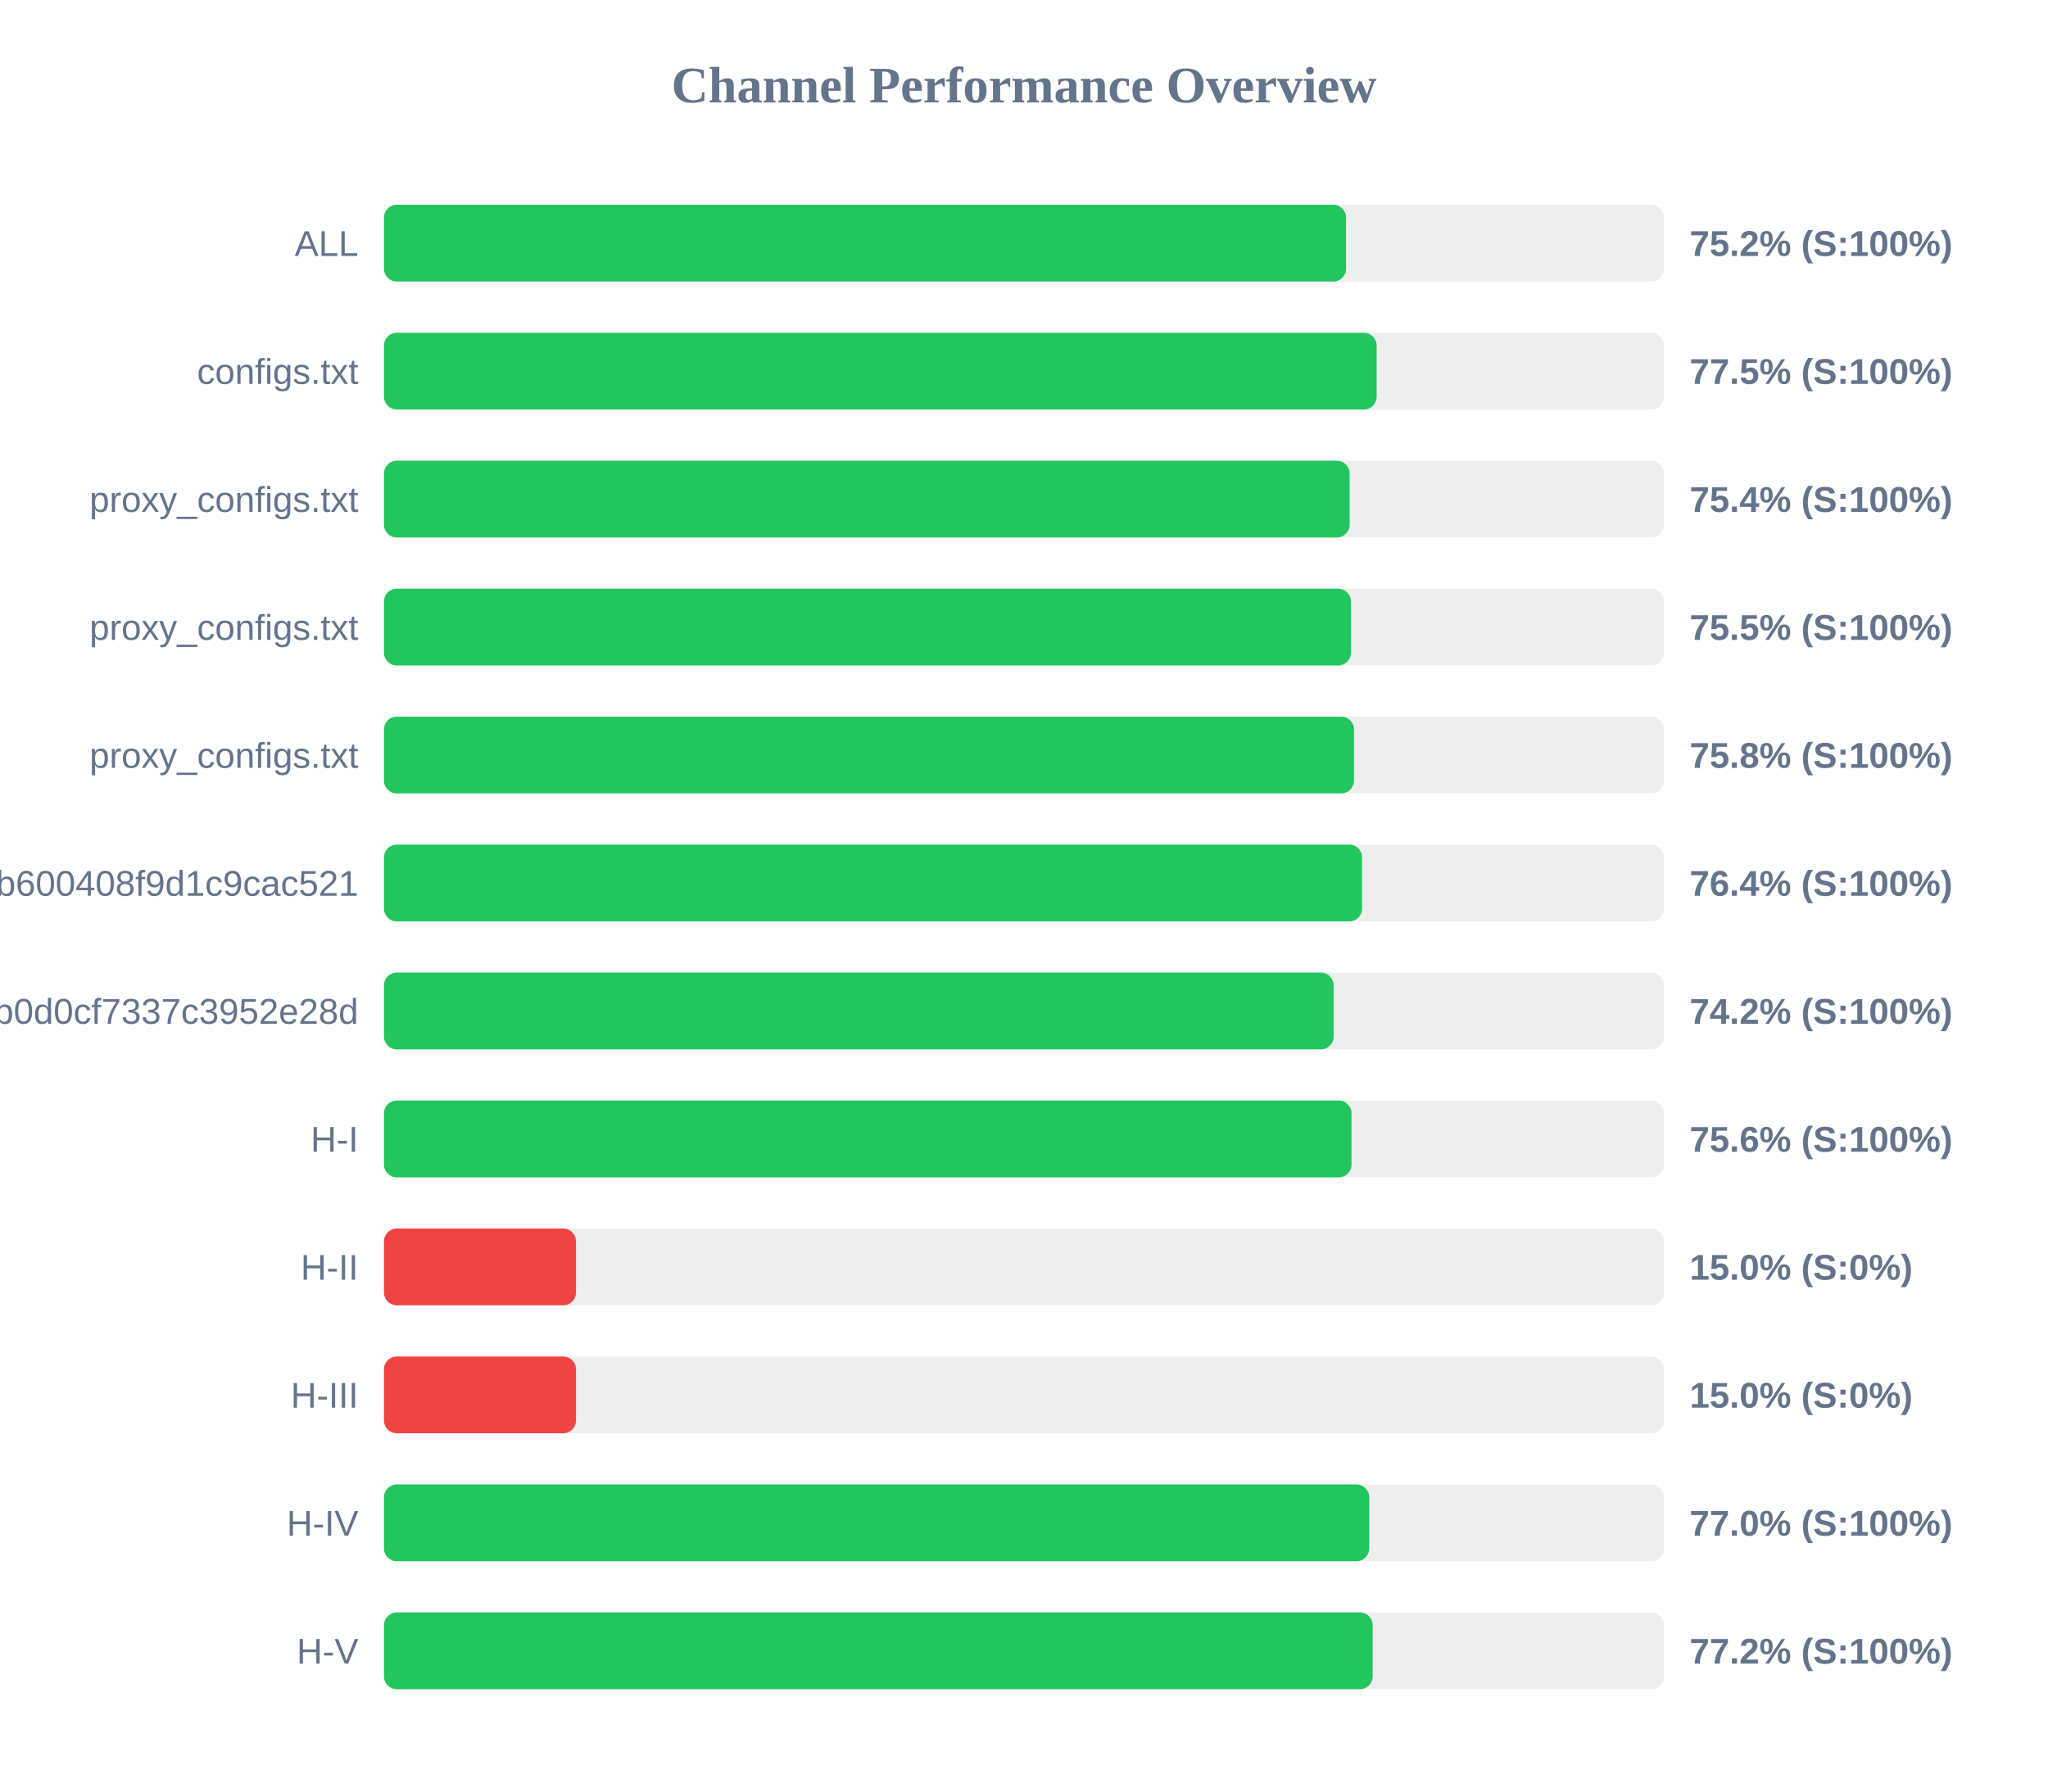
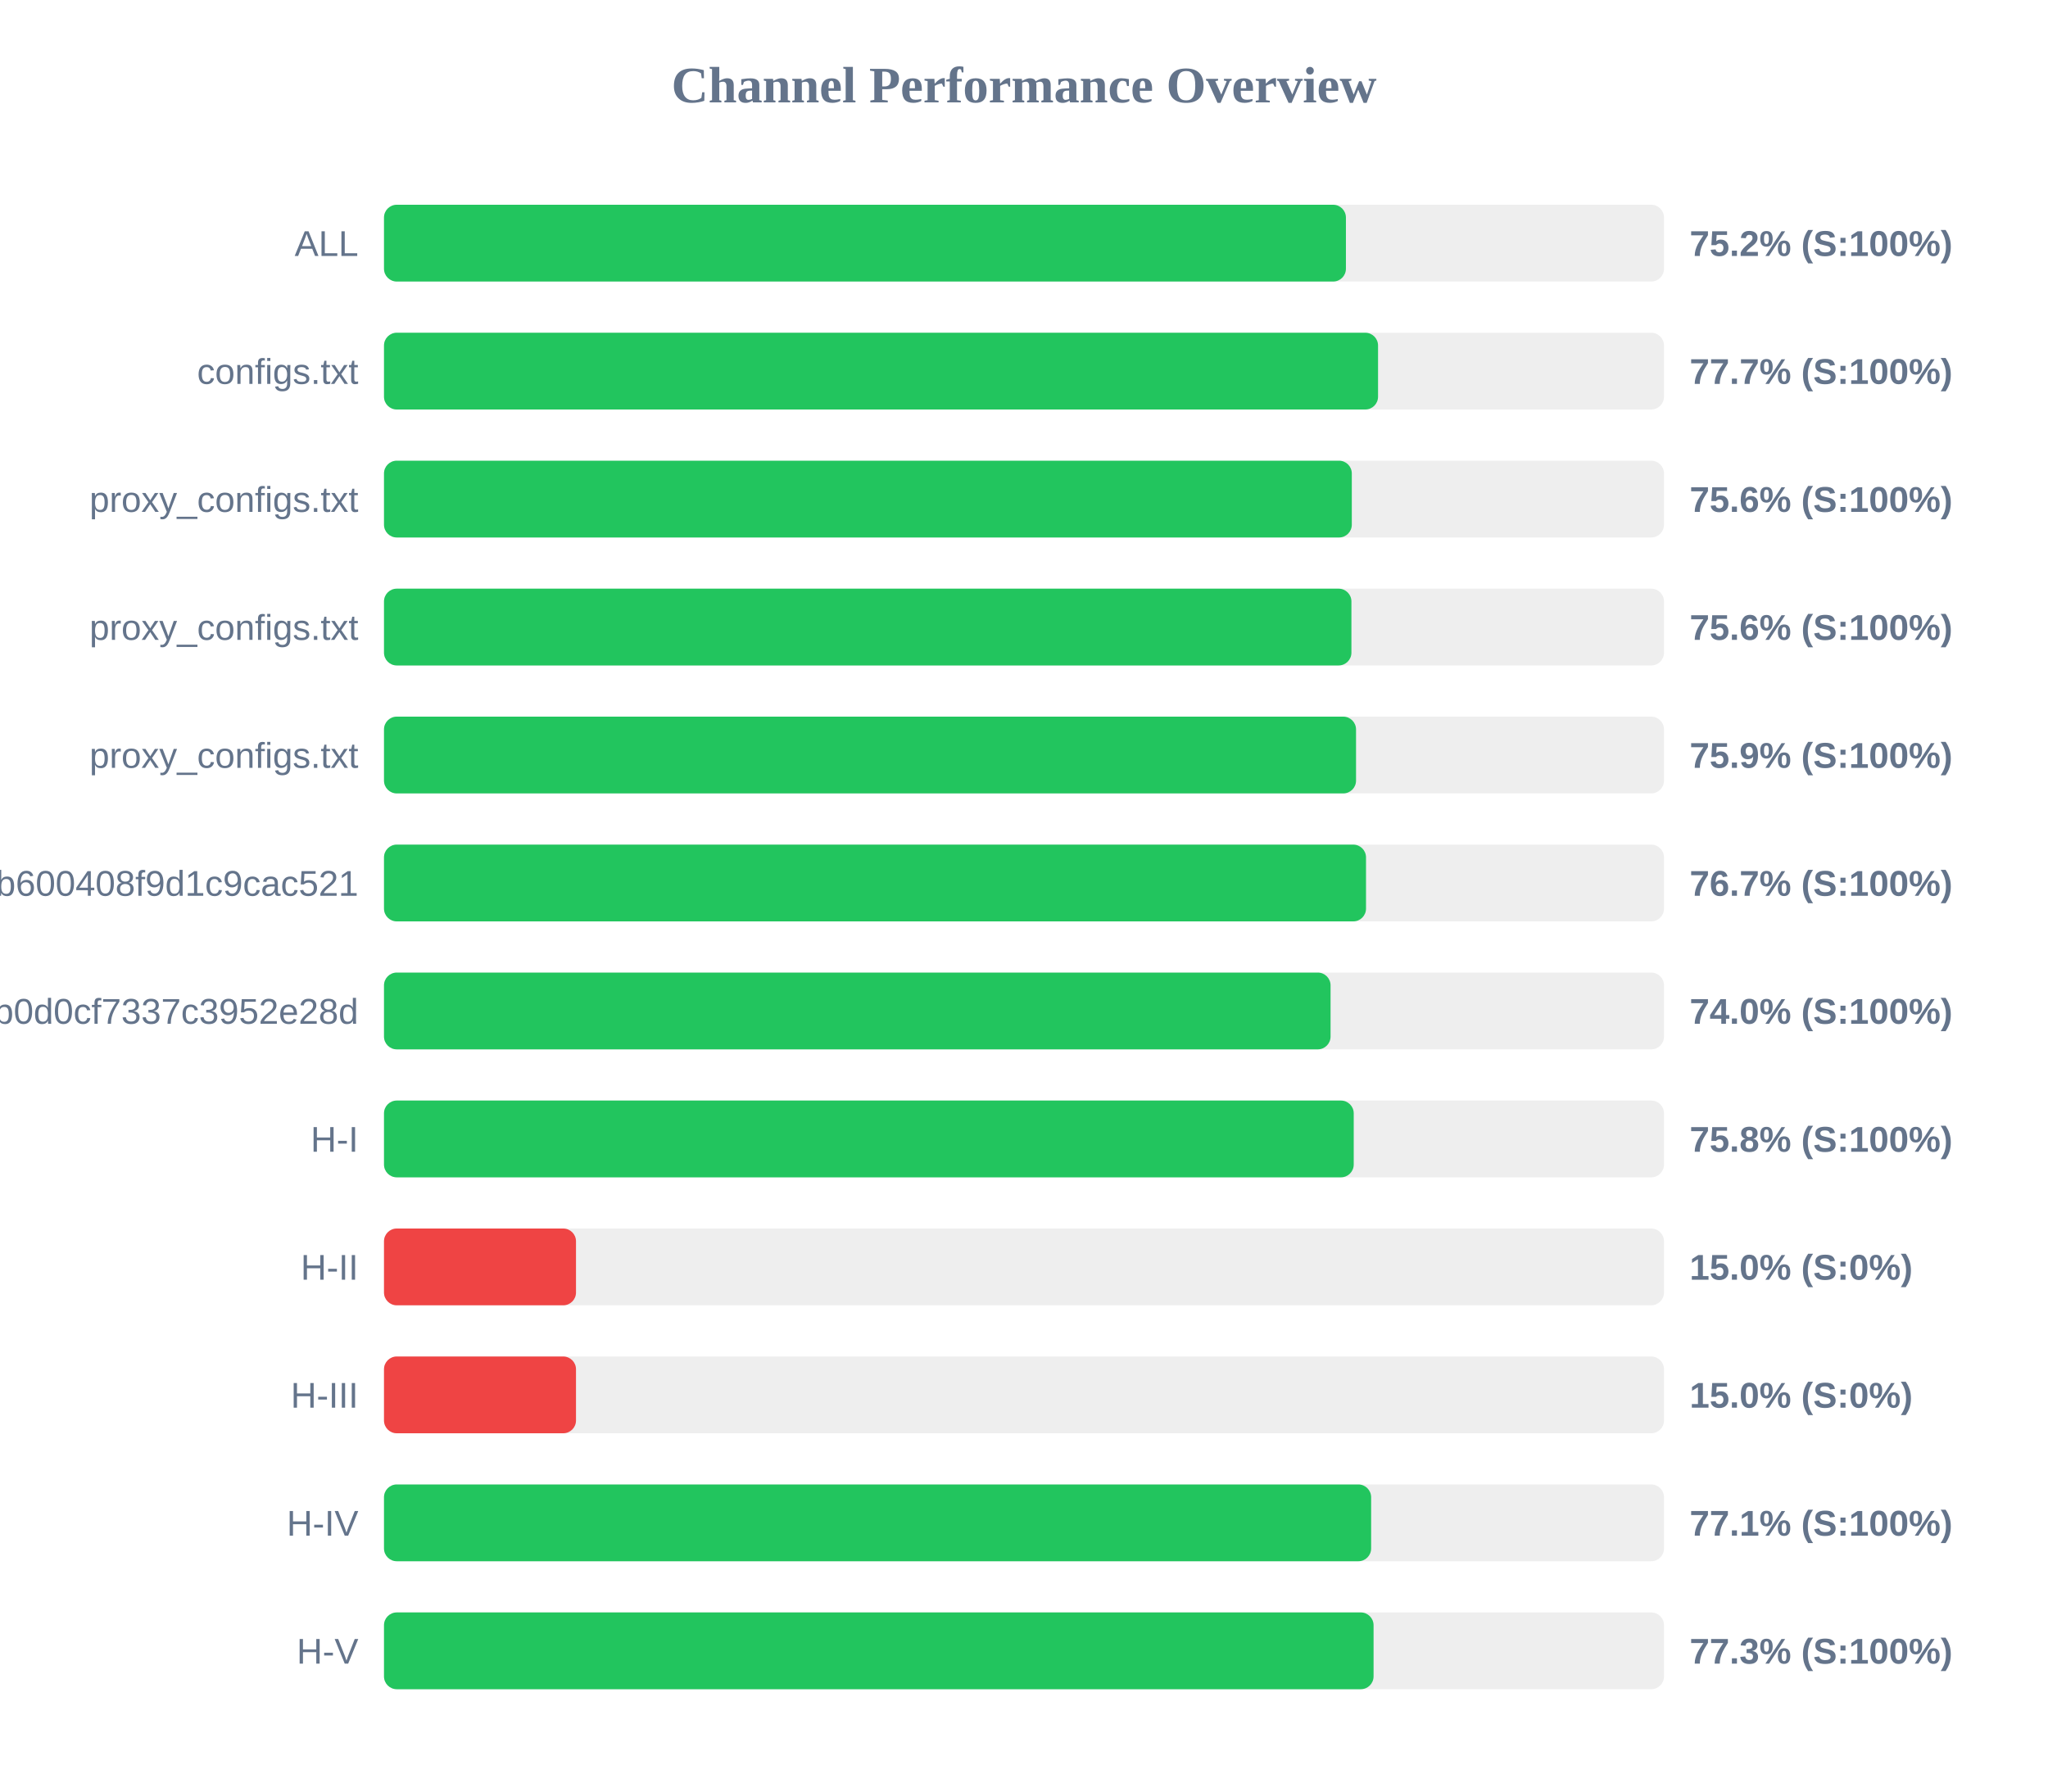
<svg xmlns="http://www.w3.org/2000/svg" width="800" height="700" version="1.1">
  <style>
        .row { font: 14px Arial; fill: #64748b; }
        .score { font: bold 14px Arial; fill: #64748b; }
    </style>
  <text x="400" y="40" text-anchor="middle" font-size="20px" font-weight="bold" fill="#64748b">Channel Performance Overview</text>
  <rect x="150" y="80" width="500" height="30" fill="#eee" rx="5" />
-   <rect x="150" y="80" width="375.8" height="30" fill="#22c55e" rx="5" />
+   <rect x="150" y="80" width="375.75" height="30" fill="#22c55e" rx="5" />
  <text x="140" y="100" text-anchor="end" class="row">ALL</text>
  <text x="660" y="100" text-anchor="start" class="score">75.2% (S:100%)</text>
  <rect x="150" y="130" width="500" height="30" fill="#eee" rx="5" />
-   <rect x="150" y="130" width="387.75" height="30" fill="#22c55e" rx="5" />
+   <rect x="150" y="130" width="388.3" height="30" fill="#22c55e" rx="5" />
  <text x="140" y="150" text-anchor="end" class="row">configs.txt</text>
-   <text x="660" y="150" text-anchor="start" class="score">77.5% (S:100%)</text>
+   <text x="660" y="150" text-anchor="start" class="score">77.7% (S:100%)</text>
  <rect x="150" y="180" width="500" height="30" fill="#eee" rx="5" />
-   <rect x="150" y="180" width="377.2" height="30" fill="#22c55e" rx="5" />
+   <rect x="150" y="180" width="378.05" height="30" fill="#22c55e" rx="5" />
  <text x="140" y="200" text-anchor="end" class="row">proxy_configs.txt</text>
-   <text x="660" y="200" text-anchor="start" class="score">75.4% (S:100%)</text>
+   <text x="660" y="200" text-anchor="start" class="score">75.6% (S:100%)</text>
  <rect x="150" y="230" width="500" height="30" fill="#eee" rx="5" />
-   <rect x="150" y="230" width="377.7" height="30" fill="#22c55e" rx="5" />
+   <rect x="150" y="230" width="377.9" height="30" fill="#22c55e" rx="5" />
  <text x="140" y="250" text-anchor="end" class="row">proxy_configs.txt</text>
-   <text x="660" y="250" text-anchor="start" class="score">75.5% (S:100%)</text>
+   <text x="660" y="250" text-anchor="start" class="score">75.6% (S:100%)</text>
  <rect x="150" y="280" width="500" height="30" fill="#eee" rx="5" />
-   <rect x="150" y="280" width="378.9" height="30" fill="#22c55e" rx="5" />
+   <rect x="150" y="280" width="379.7" height="30" fill="#22c55e" rx="5" />
  <text x="140" y="300" text-anchor="end" class="row">proxy_configs.txt</text>
-   <text x="660" y="300" text-anchor="start" class="score">75.8% (S:100%)</text>
+   <text x="660" y="300" text-anchor="start" class="score">75.9% (S:100%)</text>
  <rect x="150" y="330" width="500" height="30" fill="#eee" rx="5" />
-   <rect x="150" y="330" width="382.05" height="30" fill="#22c55e" rx="5" />
+   <rect x="150" y="330" width="383.6" height="30" fill="#22c55e" rx="5" />
  <text x="140" y="350" text-anchor="end" class="row">subscribe?token=1ccaea07b8047b600408f9d1c9cac521</text>
-   <text x="660" y="350" text-anchor="start" class="score">76.4% (S:100%)</text>
+   <text x="660" y="350" text-anchor="start" class="score">76.7% (S:100%)</text>
  <rect x="150" y="380" width="500" height="30" fill="#eee" rx="5" />
-   <rect x="150" y="380" width="370.95" height="30" fill="#22c55e" rx="5" />
+   <rect x="150" y="380" width="369.75" height="30" fill="#22c55e" rx="5" />
  <text x="140" y="400" text-anchor="end" class="row">cloxy?token=5e1c43db0609db0d0cf7337c3952e28d</text>
-   <text x="660" y="400" text-anchor="start" class="score">74.2% (S:100%)</text>
+   <text x="660" y="400" text-anchor="start" class="score">74.0% (S:100%)</text>
  <rect x="150" y="430" width="500" height="30" fill="#eee" rx="5" />
-   <rect x="150" y="430" width="377.95" height="30" fill="#22c55e" rx="5" />
+   <rect x="150" y="430" width="378.8" height="30" fill="#22c55e" rx="5" />
  <text x="140" y="450" text-anchor="end" class="row">H-I</text>
-   <text x="660" y="450" text-anchor="start" class="score">75.6% (S:100%)</text>
+   <text x="660" y="450" text-anchor="start" class="score">75.8% (S:100%)</text>
  <rect x="150" y="480" width="500" height="30" fill="#eee" rx="5" />
  <rect x="150" y="480" width="75.0" height="30" fill="#ef4444" rx="5" />
  <text x="140" y="500" text-anchor="end" class="row">H-II</text>
  <text x="660" y="500" text-anchor="start" class="score">15.0% (S:0%)</text>
  <rect x="150" y="530" width="500" height="30" fill="#eee" rx="5" />
  <rect x="150" y="530" width="75.0" height="30" fill="#ef4444" rx="5" />
  <text x="140" y="550" text-anchor="end" class="row">H-III</text>
  <text x="660" y="550" text-anchor="start" class="score">15.0% (S:0%)</text>
  <rect x="150" y="580" width="500" height="30" fill="#eee" rx="5" />
-   <rect x="150" y="580" width="384.85" height="30" fill="#22c55e" rx="5" />
+   <rect x="150" y="580" width="385.6" height="30" fill="#22c55e" rx="5" />
  <text x="140" y="600" text-anchor="end" class="row">H-IV</text>
-   <text x="660" y="600" text-anchor="start" class="score">77.0% (S:100%)</text>
+   <text x="660" y="600" text-anchor="start" class="score">77.1% (S:100%)</text>
  <rect x="150" y="630" width="500" height="30" fill="#eee" rx="5" />
-   <rect x="150" y="630" width="386.2" height="30" fill="#22c55e" rx="5" />
+   <rect x="150" y="630" width="386.55" height="30" fill="#22c55e" rx="5" />
  <text x="140" y="650" text-anchor="end" class="row">H-V</text>
-   <text x="660" y="650" text-anchor="start" class="score">77.2% (S:100%)</text>
+   <text x="660" y="650" text-anchor="start" class="score">77.3% (S:100%)</text>
</svg>
